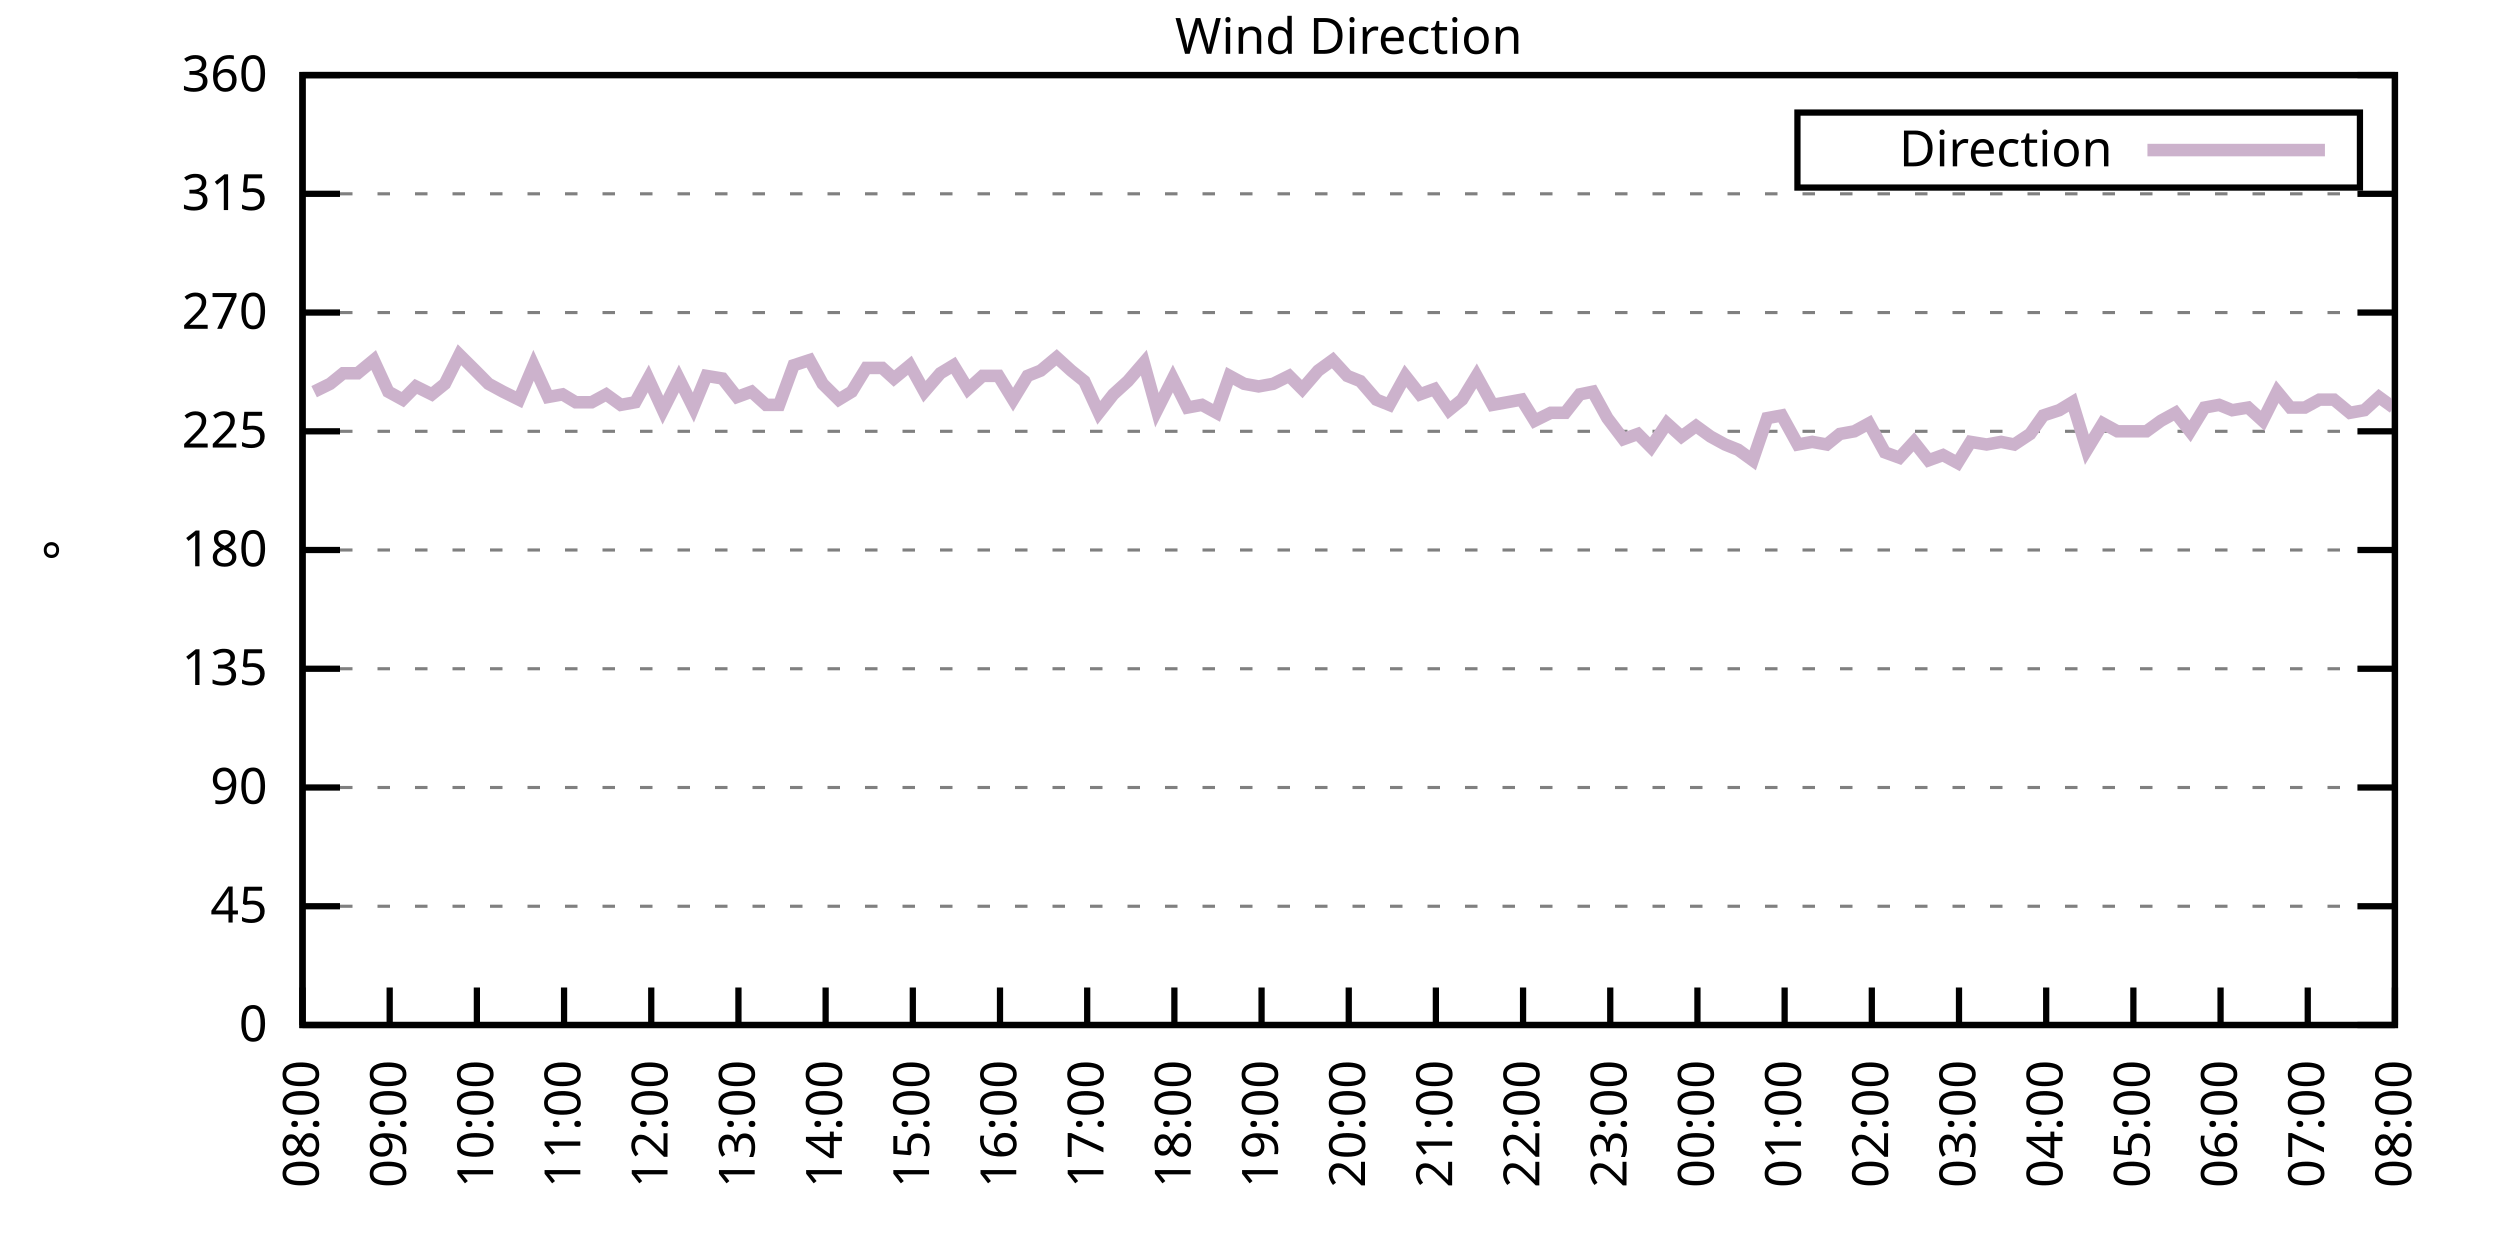
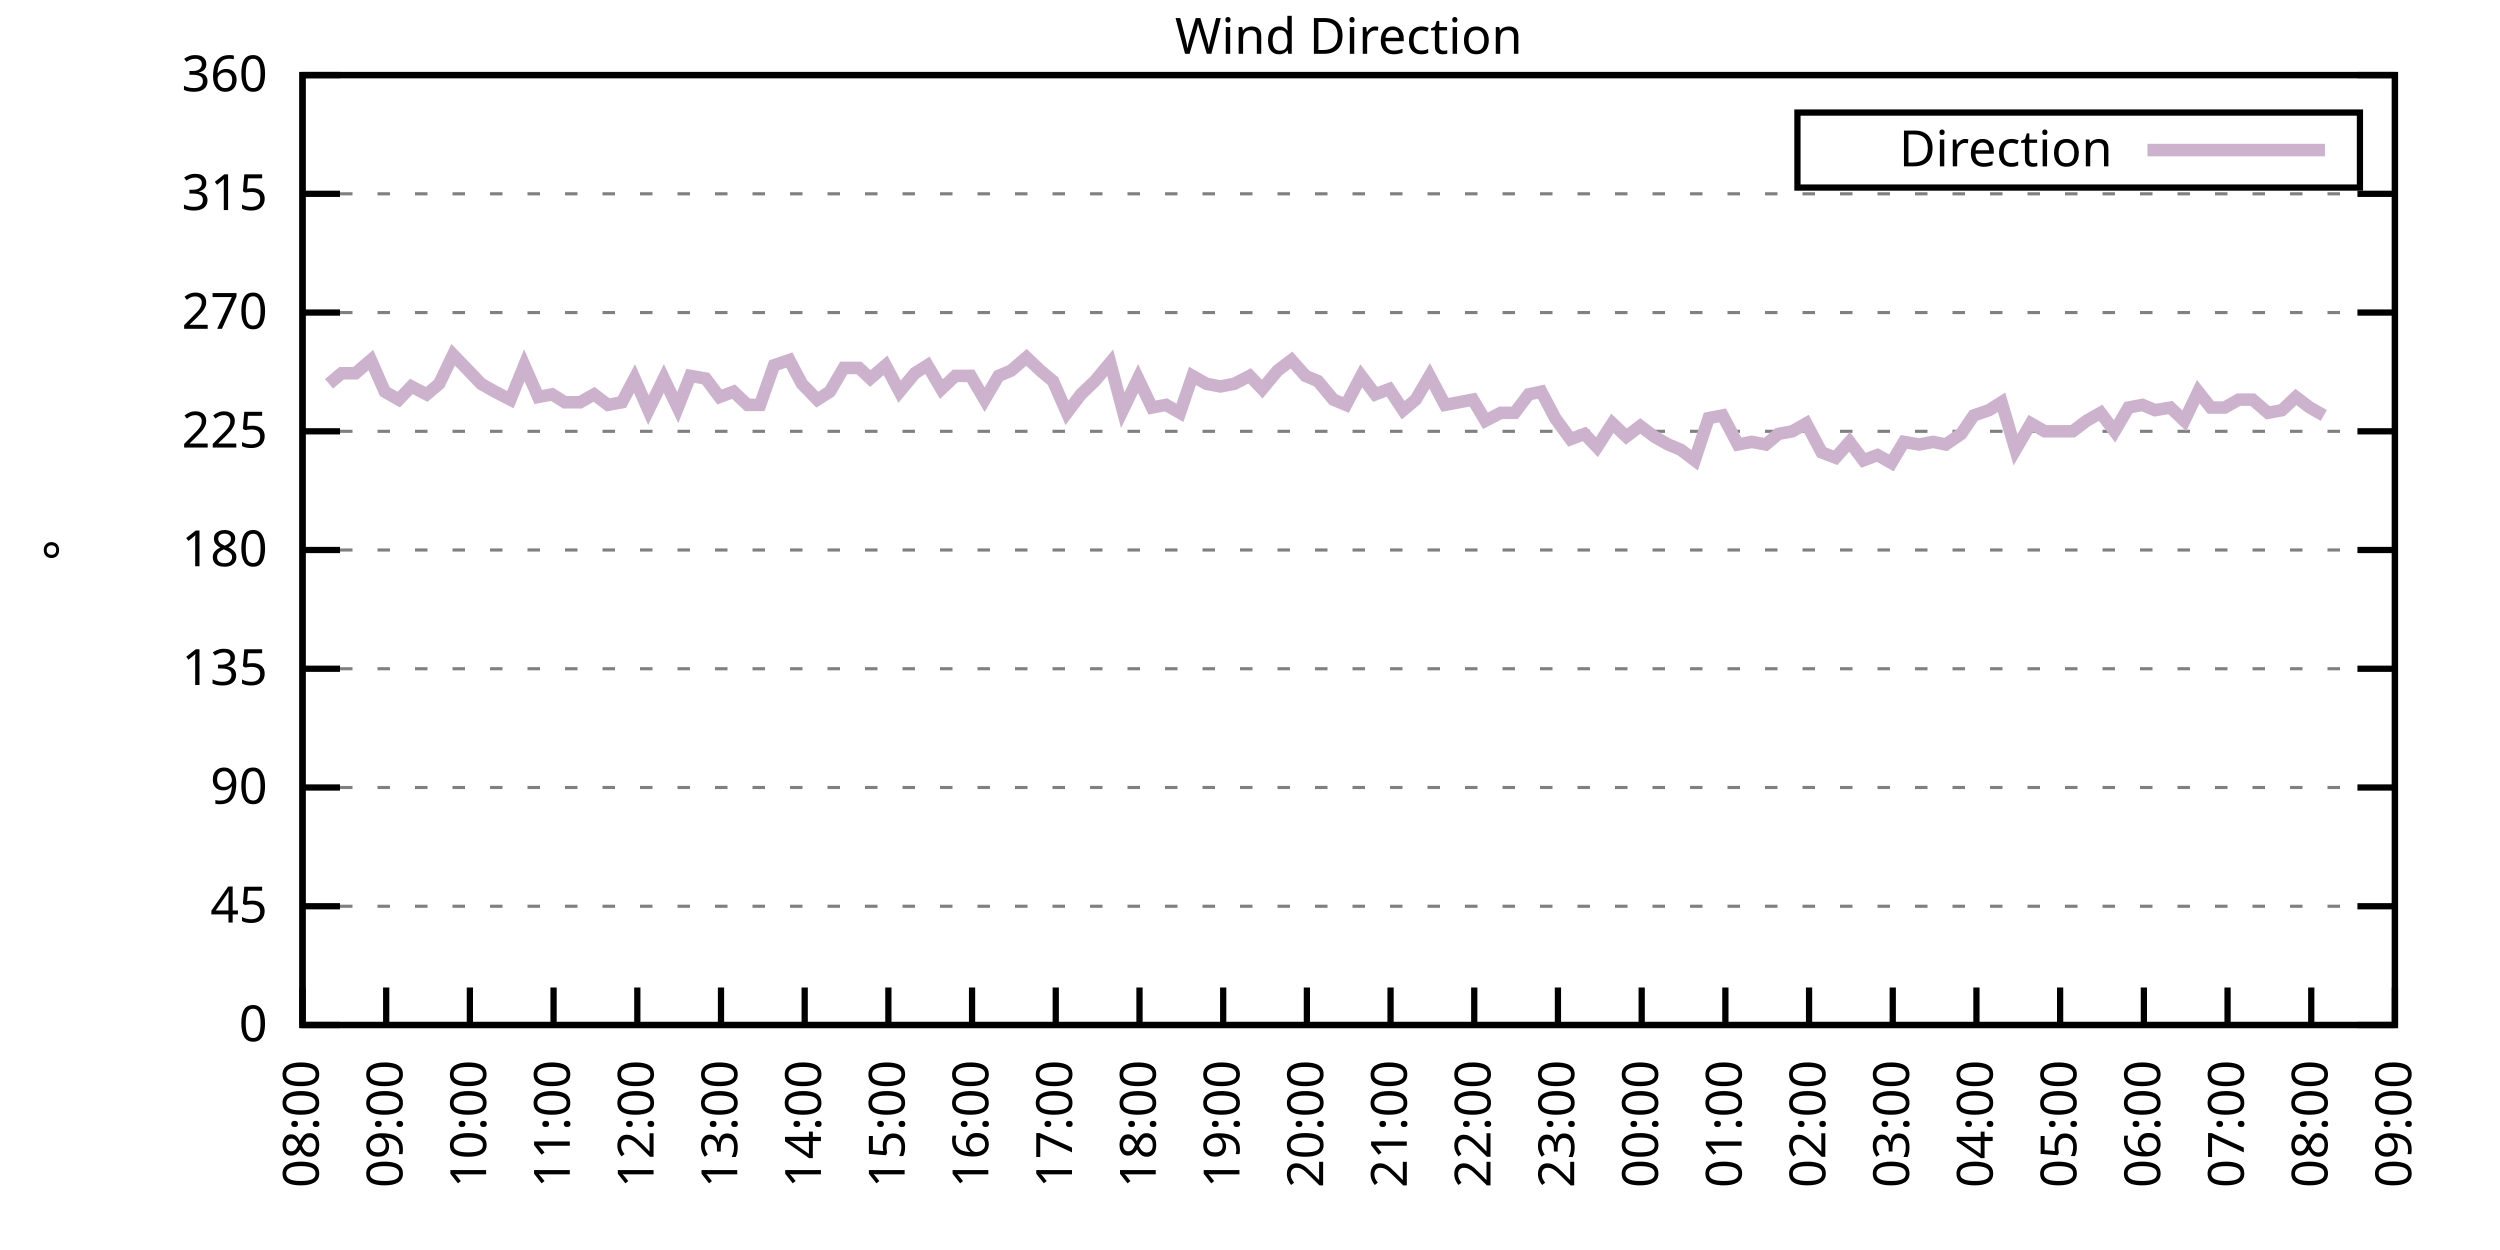
<svg xmlns="http://www.w3.org/2000/svg" xmlns:xlink="http://www.w3.org/1999/xlink" width="400" height="200" viewBox="0 0 400 200">
  <g id="gnuplot_canvas">
    <rect x="0" y="0" width="400" height="200" fill="none" />
    <defs>
      <circle id="gpDot" r="0.5" stroke-width="0.5" stroke="currentColor" />
      <path id="gpPt0" stroke-width="0.333" stroke="currentColor" d="M-1,0 h2 M0,-1 v2" />
      <path id="gpPt1" stroke-width="0.333" stroke="currentColor" d="M-1,-1 L1,1 M1,-1 L-1,1" />
      <path id="gpPt2" stroke-width="0.333" stroke="currentColor" d="M-1,0 L1,0 M0,-1 L0,1 M-1,-1 L1,1 M-1,1 L1,-1" />
      <rect id="gpPt3" stroke-width="0.333" stroke="currentColor" x="-1" y="-1" width="2" height="2" />
      <rect id="gpPt4" stroke-width="0.333" stroke="currentColor" fill="currentColor" x="-1" y="-1" width="2" height="2" />
      <circle id="gpPt5" stroke-width="0.333" stroke="currentColor" cx="0" cy="0" r="1" />
      <use xlink:href="#gpPt5" id="gpPt6" fill="currentColor" stroke="none" />
      <path id="gpPt7" stroke-width="0.333" stroke="currentColor" d="M0,-1.33 L-1.33,0.67 L1.33,0.67 z" />
      <use xlink:href="#gpPt7" id="gpPt8" fill="currentColor" stroke="none" />
      <use xlink:href="#gpPt7" id="gpPt9" stroke="currentColor" transform="rotate(180)" />
      <use xlink:href="#gpPt9" id="gpPt10" fill="currentColor" stroke="none" />
      <use xlink:href="#gpPt3" id="gpPt11" stroke="currentColor" transform="rotate(45)" />
      <use xlink:href="#gpPt11" id="gpPt12" fill="currentColor" stroke="none" />
      <path id="gpPt13" stroke-width="0.333" stroke="currentColor" d="M0,1.330 L1.265,0.411 L0.782,-1.067 L-0.782,-1.076 L-1.265,0.411 z" />
      <use xlink:href="#gpPt13" id="gpPt14" fill="currentColor" stroke="none" />
      <filter id="textbox" filterUnits="objectBoundingBox" x="0" y="0" height="1" width="1">
        <feFlood flood-color="white" flood-opacity="1" result="bgnd" />
        <feComposite in="SourceGraphic" in2="bgnd" operator="atop" />
      </filter>
      <filter id="greybox" filterUnits="objectBoundingBox" x="0" y="0" height="1" width="1">
        <feFlood flood-color="lightgrey" flood-opacity="1" result="grey" />
        <feComposite in="SourceGraphic" in2="grey" operator="atop" />
      </filter>
    </defs>
    <g fill="none" color="white" stroke="currentColor" stroke-width="1.00" stroke-linecap="butt" stroke-linejoin="miter">
</g>
    <g fill="none" color="black" stroke="currentColor" stroke-width="1.00" stroke-linecap="butt" stroke-linejoin="miter">
      <g stroke="none" shape-rendering="crispEdges">
        <polygon fill="rgb(255, 255, 255)" points="48.40,164.00 383.18,164.00 383.18,12.02 48.40,12.02 " />
      </g>
    </g>
    <g fill="none" color="black" stroke="currentColor" stroke-width="1.00" stroke-linecap="butt" stroke-linejoin="miter">
</g>
    <g fill="none" color="black" stroke="black" stroke-width="0.50" stroke-linecap="butt" stroke-linejoin="miter">
</g>
    <g fill="none" color="gray" stroke="currentColor" stroke-width="0.50" stroke-linecap="butt" stroke-linejoin="miter">
      <path stroke="gray" stroke-dasharray="2,4" class="gridline" d="M48.40,164.00 L383.19,164.00  " />
    </g>
    <g fill="none" color="gray" stroke="gray" stroke-width="1.00" stroke-linecap="butt" stroke-linejoin="miter">
</g>
    <g fill="none" color="black" stroke="currentColor" stroke-width="1.00" stroke-linecap="butt" stroke-linejoin="miter">
      <path stroke="black" d="M48.40,164.00 L54.40,164.00 M383.19,164.00 L377.19,164.00  " />
      <g transform="translate(42.80,166.60)" stroke="none" fill="black" font-family="Sans" font-size="8.00" text-anchor="end">
        <text>
          <tspan font-family="Sans"> 0</tspan>
        </text>
      </g>
    </g>
    <g fill="none" color="black" stroke="currentColor" stroke-width="1.00" stroke-linecap="butt" stroke-linejoin="miter">
</g>
    <g fill="none" color="black" stroke="black" stroke-width="0.50" stroke-linecap="butt" stroke-linejoin="miter">
</g>
    <g fill="none" color="gray" stroke="currentColor" stroke-width="0.50" stroke-linecap="butt" stroke-linejoin="miter">
      <path stroke="gray" stroke-dasharray="2,4" class="gridline" d="M48.40,145.00 L383.19,145.00  " />
    </g>
    <g fill="none" color="gray" stroke="gray" stroke-width="1.00" stroke-linecap="butt" stroke-linejoin="miter">
</g>
    <g fill="none" color="black" stroke="currentColor" stroke-width="1.00" stroke-linecap="butt" stroke-linejoin="miter">
      <path stroke="black" d="M48.40,145.00 L54.40,145.00 M383.19,145.00 L377.19,145.00  " />
      <g transform="translate(42.80,147.60)" stroke="none" fill="black" font-family="Sans" font-size="8.00" text-anchor="end">
        <text>
          <tspan font-family="Sans"> 45</tspan>
        </text>
      </g>
    </g>
    <g fill="none" color="black" stroke="currentColor" stroke-width="1.00" stroke-linecap="butt" stroke-linejoin="miter">
</g>
    <g fill="none" color="black" stroke="black" stroke-width="0.50" stroke-linecap="butt" stroke-linejoin="miter">
</g>
    <g fill="none" color="gray" stroke="currentColor" stroke-width="0.50" stroke-linecap="butt" stroke-linejoin="miter">
      <path stroke="gray" stroke-dasharray="2,4" class="gridline" d="M48.40,126.00 L383.19,126.00  " />
    </g>
    <g fill="none" color="gray" stroke="gray" stroke-width="1.00" stroke-linecap="butt" stroke-linejoin="miter">
</g>
    <g fill="none" color="black" stroke="currentColor" stroke-width="1.00" stroke-linecap="butt" stroke-linejoin="miter">
      <path stroke="black" d="M48.40,126.00 L54.40,126.00 M383.19,126.00 L377.19,126.00  " />
      <g transform="translate(42.80,128.60)" stroke="none" fill="black" font-family="Sans" font-size="8.00" text-anchor="end">
        <text>
          <tspan font-family="Sans"> 90</tspan>
        </text>
      </g>
    </g>
    <g fill="none" color="black" stroke="currentColor" stroke-width="1.00" stroke-linecap="butt" stroke-linejoin="miter">
</g>
    <g fill="none" color="black" stroke="black" stroke-width="0.50" stroke-linecap="butt" stroke-linejoin="miter">
</g>
    <g fill="none" color="gray" stroke="currentColor" stroke-width="0.50" stroke-linecap="butt" stroke-linejoin="miter">
      <path stroke="gray" stroke-dasharray="2,4" class="gridline" d="M48.40,107.00 L383.19,107.00  " />
    </g>
    <g fill="none" color="gray" stroke="gray" stroke-width="1.00" stroke-linecap="butt" stroke-linejoin="miter">
</g>
    <g fill="none" color="black" stroke="currentColor" stroke-width="1.00" stroke-linecap="butt" stroke-linejoin="miter">
      <path stroke="black" d="M48.40,107.00 L54.40,107.00 M383.19,107.00 L377.19,107.00  " />
      <g transform="translate(42.80,109.60)" stroke="none" fill="black" font-family="Sans" font-size="8.00" text-anchor="end">
        <text>
          <tspan font-family="Sans"> 135</tspan>
        </text>
      </g>
    </g>
    <g fill="none" color="black" stroke="currentColor" stroke-width="1.00" stroke-linecap="butt" stroke-linejoin="miter">
</g>
    <g fill="none" color="black" stroke="black" stroke-width="0.50" stroke-linecap="butt" stroke-linejoin="miter">
</g>
    <g fill="none" color="gray" stroke="currentColor" stroke-width="0.50" stroke-linecap="butt" stroke-linejoin="miter">
      <path stroke="gray" stroke-dasharray="2,4" class="gridline" d="M48.40,88.00 L383.19,88.00  " />
    </g>
    <g fill="none" color="gray" stroke="gray" stroke-width="1.00" stroke-linecap="butt" stroke-linejoin="miter">
</g>
    <g fill="none" color="black" stroke="currentColor" stroke-width="1.00" stroke-linecap="butt" stroke-linejoin="miter">
      <path stroke="black" d="M48.40,88.00 L54.40,88.00 M383.19,88.00 L377.19,88.00  " />
      <g transform="translate(42.80,90.60)" stroke="none" fill="black" font-family="Sans" font-size="8.00" text-anchor="end">
        <text>
          <tspan font-family="Sans"> 180</tspan>
        </text>
      </g>
    </g>
    <g fill="none" color="black" stroke="currentColor" stroke-width="1.00" stroke-linecap="butt" stroke-linejoin="miter">
</g>
    <g fill="none" color="black" stroke="black" stroke-width="0.50" stroke-linecap="butt" stroke-linejoin="miter">
</g>
    <g fill="none" color="gray" stroke="currentColor" stroke-width="0.50" stroke-linecap="butt" stroke-linejoin="miter">
      <path stroke="gray" stroke-dasharray="2,4" class="gridline" d="M48.40,69.01 L383.19,69.01  " />
    </g>
    <g fill="none" color="gray" stroke="gray" stroke-width="1.00" stroke-linecap="butt" stroke-linejoin="miter">
</g>
    <g fill="none" color="black" stroke="currentColor" stroke-width="1.00" stroke-linecap="butt" stroke-linejoin="miter">
      <path stroke="black" d="M48.40,69.01 L54.40,69.01 M383.19,69.01 L377.19,69.01  " />
      <g transform="translate(42.80,71.61)" stroke="none" fill="black" font-family="Sans" font-size="8.00" text-anchor="end">
        <text>
          <tspan font-family="Sans"> 225</tspan>
        </text>
      </g>
    </g>
    <g fill="none" color="black" stroke="currentColor" stroke-width="1.00" stroke-linecap="butt" stroke-linejoin="miter">
</g>
    <g fill="none" color="black" stroke="black" stroke-width="0.50" stroke-linecap="butt" stroke-linejoin="miter">
</g>
    <g fill="none" color="gray" stroke="currentColor" stroke-width="0.50" stroke-linecap="butt" stroke-linejoin="miter">
      <path stroke="gray" stroke-dasharray="2,4" class="gridline" d="M48.40,50.01 L383.19,50.01  " />
    </g>
    <g fill="none" color="gray" stroke="gray" stroke-width="1.00" stroke-linecap="butt" stroke-linejoin="miter">
</g>
    <g fill="none" color="black" stroke="currentColor" stroke-width="1.00" stroke-linecap="butt" stroke-linejoin="miter">
      <path stroke="black" d="M48.40,50.01 L54.40,50.01 M383.19,50.01 L377.19,50.01  " />
      <g transform="translate(42.80,52.61)" stroke="none" fill="black" font-family="Sans" font-size="8.00" text-anchor="end">
        <text>
          <tspan font-family="Sans"> 270</tspan>
        </text>
      </g>
    </g>
    <g fill="none" color="black" stroke="currentColor" stroke-width="1.00" stroke-linecap="butt" stroke-linejoin="miter">
</g>
    <g fill="none" color="black" stroke="black" stroke-width="0.50" stroke-linecap="butt" stroke-linejoin="miter">
</g>
    <g fill="none" color="gray" stroke="currentColor" stroke-width="0.50" stroke-linecap="butt" stroke-linejoin="miter">
      <path stroke="gray" stroke-dasharray="2,4" class="gridline" d="M48.40,31.01 L383.19,31.01  " />
    </g>
    <g fill="none" color="gray" stroke="gray" stroke-width="1.00" stroke-linecap="butt" stroke-linejoin="miter">
</g>
    <g fill="none" color="black" stroke="currentColor" stroke-width="1.00" stroke-linecap="butt" stroke-linejoin="miter">
      <path stroke="black" d="M48.40,31.01 L54.40,31.01 M383.19,31.01 L377.19,31.01  " />
      <g transform="translate(42.80,33.61)" stroke="none" fill="black" font-family="Sans" font-size="8.00" text-anchor="end">
        <text>
          <tspan font-family="Sans"> 315</tspan>
        </text>
      </g>
    </g>
    <g fill="none" color="black" stroke="currentColor" stroke-width="1.00" stroke-linecap="butt" stroke-linejoin="miter">
</g>
    <g fill="none" color="black" stroke="black" stroke-width="0.50" stroke-linecap="butt" stroke-linejoin="miter">
</g>
    <g fill="none" color="gray" stroke="currentColor" stroke-width="0.50" stroke-linecap="butt" stroke-linejoin="miter">
      <path stroke="gray" stroke-dasharray="2,4" class="gridline" d="M48.40,12.01 L383.19,12.01  " />
    </g>
    <g fill="none" color="gray" stroke="gray" stroke-width="1.00" stroke-linecap="butt" stroke-linejoin="miter">
</g>
    <g fill="none" color="black" stroke="currentColor" stroke-width="1.00" stroke-linecap="butt" stroke-linejoin="miter">
      <path stroke="black" d="M48.40,12.01 L54.40,12.01 M383.19,12.01 L377.19,12.01  " />
      <g transform="translate(42.80,14.61)" stroke="none" fill="black" font-family="Sans" font-size="8.00" text-anchor="end">
        <text>
          <tspan font-family="Sans"> 360</tspan>
        </text>
      </g>
    </g>
    <g fill="none" color="black" stroke="currentColor" stroke-width="1.00" stroke-linecap="butt" stroke-linejoin="miter">
      <path stroke="black" d="M48.40,164.00 L48.40,158.00  " />
      <g transform="translate(51.00,169.60) rotate(270.00)" stroke="none" fill="black" font-family="Sans" font-size="8.00" text-anchor="end">
        <text>
          <tspan font-family="Sans">08:00</tspan>
        </text>
      </g>
    </g>
    <g fill="none" color="black" stroke="currentColor" stroke-width="1.00" stroke-linecap="butt" stroke-linejoin="miter">
-       <path stroke="black" d="M62.35,164.00 L62.35,158.00  " />
-       <g transform="translate(64.95,169.60) rotate(270.00)" stroke="none" fill="black" font-family="Sans" font-size="8.00" text-anchor="end">
+       <path stroke="black" d="M61.79,164.00 L61.79,158.00  " />
+       <g transform="translate(64.39,169.60) rotate(270.00)" stroke="none" fill="black" font-family="Sans" font-size="8.00" text-anchor="end">
        <text>
          <tspan font-family="Sans">09:00</tspan>
        </text>
      </g>
    </g>
    <g fill="none" color="black" stroke="currentColor" stroke-width="1.00" stroke-linecap="butt" stroke-linejoin="miter">
-       <path stroke="black" d="M76.30,164.00 L76.30,158.00  " />
-       <g transform="translate(78.90,169.60) rotate(270.00)" stroke="none" fill="black" font-family="Sans" font-size="8.00" text-anchor="end">
+       <path stroke="black" d="M75.18,164.00 L75.18,158.00  " />
+       <g transform="translate(77.78,169.60) rotate(270.00)" stroke="none" fill="black" font-family="Sans" font-size="8.00" text-anchor="end">
        <text>
          <tspan font-family="Sans">10:00</tspan>
        </text>
      </g>
    </g>
    <g fill="none" color="black" stroke="currentColor" stroke-width="1.00" stroke-linecap="butt" stroke-linejoin="miter">
-       <path stroke="black" d="M90.25,164.00 L90.25,158.00  " />
-       <g transform="translate(92.85,169.60) rotate(270.00)" stroke="none" fill="black" font-family="Sans" font-size="8.00" text-anchor="end">
+       <path stroke="black" d="M88.57,164.00 L88.57,158.00  " />
+       <g transform="translate(91.17,169.60) rotate(270.00)" stroke="none" fill="black" font-family="Sans" font-size="8.00" text-anchor="end">
        <text>
          <tspan font-family="Sans">11:00</tspan>
        </text>
      </g>
    </g>
    <g fill="none" color="black" stroke="currentColor" stroke-width="1.00" stroke-linecap="butt" stroke-linejoin="miter">
-       <path stroke="black" d="M104.20,164.00 L104.20,158.00  " />
-       <g transform="translate(106.80,169.60) rotate(270.00)" stroke="none" fill="black" font-family="Sans" font-size="8.00" text-anchor="end">
+       <path stroke="black" d="M101.97,164.00 L101.97,158.00  " />
+       <g transform="translate(104.57,169.60) rotate(270.00)" stroke="none" fill="black" font-family="Sans" font-size="8.00" text-anchor="end">
        <text>
          <tspan font-family="Sans">12:00</tspan>
        </text>
      </g>
    </g>
    <g fill="none" color="black" stroke="currentColor" stroke-width="1.00" stroke-linecap="butt" stroke-linejoin="miter">
-       <path stroke="black" d="M118.15,164.00 L118.15,158.00  " />
-       <g transform="translate(120.75,169.60) rotate(270.00)" stroke="none" fill="black" font-family="Sans" font-size="8.00" text-anchor="end">
+       <path stroke="black" d="M115.36,164.00 L115.36,158.00  " />
+       <g transform="translate(117.96,169.60) rotate(270.00)" stroke="none" fill="black" font-family="Sans" font-size="8.00" text-anchor="end">
        <text>
          <tspan font-family="Sans">13:00</tspan>
        </text>
      </g>
    </g>
    <g fill="none" color="black" stroke="currentColor" stroke-width="1.00" stroke-linecap="butt" stroke-linejoin="miter">
-       <path stroke="black" d="M132.10,164.00 L132.10,158.00  " />
-       <g transform="translate(134.70,169.60) rotate(270.00)" stroke="none" fill="black" font-family="Sans" font-size="8.00" text-anchor="end">
+       <path stroke="black" d="M128.75,164.00 L128.75,158.00  " />
+       <g transform="translate(131.35,169.60) rotate(270.00)" stroke="none" fill="black" font-family="Sans" font-size="8.00" text-anchor="end">
        <text>
          <tspan font-family="Sans">14:00</tspan>
        </text>
      </g>
    </g>
    <g fill="none" color="black" stroke="currentColor" stroke-width="1.00" stroke-linecap="butt" stroke-linejoin="miter">
-       <path stroke="black" d="M146.05,164.00 L146.05,158.00  " />
-       <g transform="translate(148.65,169.60) rotate(270.00)" stroke="none" fill="black" font-family="Sans" font-size="8.00" text-anchor="end">
+       <path stroke="black" d="M142.14,164.00 L142.14,158.00  " />
+       <g transform="translate(144.74,169.60) rotate(270.00)" stroke="none" fill="black" font-family="Sans" font-size="8.00" text-anchor="end">
        <text>
          <tspan font-family="Sans">15:00</tspan>
        </text>
      </g>
    </g>
    <g fill="none" color="black" stroke="currentColor" stroke-width="1.00" stroke-linecap="butt" stroke-linejoin="miter">
-       <path stroke="black" d="M160.00,164.00 L160.00,158.00  " />
-       <g transform="translate(162.60,169.60) rotate(270.00)" stroke="none" fill="black" font-family="Sans" font-size="8.00" text-anchor="end">
+       <path stroke="black" d="M155.53,164.00 L155.53,158.00  " />
+       <g transform="translate(158.13,169.60) rotate(270.00)" stroke="none" fill="black" font-family="Sans" font-size="8.00" text-anchor="end">
        <text>
          <tspan font-family="Sans">16:00</tspan>
        </text>
      </g>
    </g>
    <g fill="none" color="black" stroke="currentColor" stroke-width="1.00" stroke-linecap="butt" stroke-linejoin="miter">
-       <path stroke="black" d="M173.95,164.00 L173.95,158.00  " />
-       <g transform="translate(176.55,169.60) rotate(270.00)" stroke="none" fill="black" font-family="Sans" font-size="8.00" text-anchor="end">
+       <path stroke="black" d="M168.92,164.00 L168.92,158.00  " />
+       <g transform="translate(171.52,169.60) rotate(270.00)" stroke="none" fill="black" font-family="Sans" font-size="8.00" text-anchor="end">
        <text>
          <tspan font-family="Sans">17:00</tspan>
        </text>
      </g>
    </g>
    <g fill="none" color="black" stroke="currentColor" stroke-width="1.00" stroke-linecap="butt" stroke-linejoin="miter">
-       <path stroke="black" d="M187.90,164.00 L187.90,158.00  " />
-       <g transform="translate(190.50,169.60) rotate(270.00)" stroke="none" fill="black" font-family="Sans" font-size="8.00" text-anchor="end">
+       <path stroke="black" d="M182.32,164.00 L182.32,158.00  " />
+       <g transform="translate(184.92,169.60) rotate(270.00)" stroke="none" fill="black" font-family="Sans" font-size="8.00" text-anchor="end">
        <text>
          <tspan font-family="Sans">18:00</tspan>
        </text>
      </g>
    </g>
    <g fill="none" color="black" stroke="currentColor" stroke-width="1.00" stroke-linecap="butt" stroke-linejoin="miter">
-       <path stroke="black" d="M201.85,164.00 L201.85,158.00  " />
-       <g transform="translate(204.45,169.60) rotate(270.00)" stroke="none" fill="black" font-family="Sans" font-size="8.00" text-anchor="end">
+       <path stroke="black" d="M195.71,164.00 L195.71,158.00  " />
+       <g transform="translate(198.31,169.60) rotate(270.00)" stroke="none" fill="black" font-family="Sans" font-size="8.00" text-anchor="end">
        <text>
          <tspan font-family="Sans">19:00</tspan>
        </text>
      </g>
    </g>
    <g fill="none" color="black" stroke="currentColor" stroke-width="1.00" stroke-linecap="butt" stroke-linejoin="miter">
-       <path stroke="black" d="M215.80,164.00 L215.80,158.00  " />
-       <g transform="translate(218.40,169.60) rotate(270.00)" stroke="none" fill="black" font-family="Sans" font-size="8.00" text-anchor="end">
+       <path stroke="black" d="M209.10,164.00 L209.10,158.00  " />
+       <g transform="translate(211.70,169.60) rotate(270.00)" stroke="none" fill="black" font-family="Sans" font-size="8.00" text-anchor="end">
        <text>
          <tspan font-family="Sans">20:00</tspan>
        </text>
      </g>
    </g>
    <g fill="none" color="black" stroke="currentColor" stroke-width="1.00" stroke-linecap="butt" stroke-linejoin="miter">
-       <path stroke="black" d="M229.74,164.00 L229.74,158.00  " />
-       <g transform="translate(232.34,169.60) rotate(270.00)" stroke="none" fill="black" font-family="Sans" font-size="8.00" text-anchor="end">
+       <path stroke="black" d="M222.49,164.00 L222.49,158.00  " />
+       <g transform="translate(225.09,169.60) rotate(270.00)" stroke="none" fill="black" font-family="Sans" font-size="8.00" text-anchor="end">
        <text>
          <tspan font-family="Sans">21:00</tspan>
        </text>
      </g>
    </g>
    <g fill="none" color="black" stroke="currentColor" stroke-width="1.00" stroke-linecap="butt" stroke-linejoin="miter">
-       <path stroke="black" d="M243.69,164.00 L243.69,158.00  " />
-       <g transform="translate(246.29,169.60) rotate(270.00)" stroke="none" fill="black" font-family="Sans" font-size="8.00" text-anchor="end">
+       <path stroke="black" d="M235.88,164.00 L235.88,158.00  " />
+       <g transform="translate(238.48,169.60) rotate(270.00)" stroke="none" fill="black" font-family="Sans" font-size="8.00" text-anchor="end">
        <text>
          <tspan font-family="Sans">22:00</tspan>
        </text>
      </g>
    </g>
    <g fill="none" color="black" stroke="currentColor" stroke-width="1.00" stroke-linecap="butt" stroke-linejoin="miter">
-       <path stroke="black" d="M257.64,164.00 L257.64,158.00  " />
-       <g transform="translate(260.24,169.60) rotate(270.00)" stroke="none" fill="black" font-family="Sans" font-size="8.00" text-anchor="end">
+       <path stroke="black" d="M249.27,164.00 L249.27,158.00  " />
+       <g transform="translate(251.87,169.60) rotate(270.00)" stroke="none" fill="black" font-family="Sans" font-size="8.00" text-anchor="end">
        <text>
          <tspan font-family="Sans">23:00</tspan>
        </text>
      </g>
    </g>
    <g fill="none" color="black" stroke="currentColor" stroke-width="1.00" stroke-linecap="butt" stroke-linejoin="miter">
-       <path stroke="black" d="M271.59,164.00 L271.59,158.00  " />
-       <g transform="translate(274.19,169.60) rotate(270.00)" stroke="none" fill="black" font-family="Sans" font-size="8.00" text-anchor="end">
+       <path stroke="black" d="M262.67,164.00 L262.67,158.00  " />
+       <g transform="translate(265.27,169.60) rotate(270.00)" stroke="none" fill="black" font-family="Sans" font-size="8.00" text-anchor="end">
        <text>
          <tspan font-family="Sans">00:00</tspan>
        </text>
      </g>
    </g>
    <g fill="none" color="black" stroke="currentColor" stroke-width="1.00" stroke-linecap="butt" stroke-linejoin="miter">
-       <path stroke="black" d="M285.54,164.00 L285.54,158.00  " />
-       <g transform="translate(288.14,169.60) rotate(270.00)" stroke="none" fill="black" font-family="Sans" font-size="8.00" text-anchor="end">
+       <path stroke="black" d="M276.06,164.00 L276.06,158.00  " />
+       <g transform="translate(278.66,169.60) rotate(270.00)" stroke="none" fill="black" font-family="Sans" font-size="8.00" text-anchor="end">
        <text>
          <tspan font-family="Sans">01:00</tspan>
        </text>
      </g>
    </g>
    <g fill="none" color="black" stroke="currentColor" stroke-width="1.00" stroke-linecap="butt" stroke-linejoin="miter">
-       <path stroke="black" d="M299.49,164.00 L299.49,158.00  " />
-       <g transform="translate(302.09,169.60) rotate(270.00)" stroke="none" fill="black" font-family="Sans" font-size="8.00" text-anchor="end">
+       <path stroke="black" d="M289.45,164.00 L289.45,158.00  " />
+       <g transform="translate(292.05,169.60) rotate(270.00)" stroke="none" fill="black" font-family="Sans" font-size="8.00" text-anchor="end">
        <text>
          <tspan font-family="Sans">02:00</tspan>
        </text>
      </g>
    </g>
    <g fill="none" color="black" stroke="currentColor" stroke-width="1.00" stroke-linecap="butt" stroke-linejoin="miter">
-       <path stroke="black" d="M313.44,164.00 L313.44,158.00  " />
-       <g transform="translate(316.04,169.60) rotate(270.00)" stroke="none" fill="black" font-family="Sans" font-size="8.00" text-anchor="end">
+       <path stroke="black" d="M302.84,164.00 L302.84,158.00  " />
+       <g transform="translate(305.44,169.60) rotate(270.00)" stroke="none" fill="black" font-family="Sans" font-size="8.00" text-anchor="end">
        <text>
          <tspan font-family="Sans">03:00</tspan>
        </text>
      </g>
    </g>
    <g fill="none" color="black" stroke="currentColor" stroke-width="1.00" stroke-linecap="butt" stroke-linejoin="miter">
-       <path stroke="black" d="M327.39,164.00 L327.39,158.00  " />
-       <g transform="translate(329.99,169.60) rotate(270.00)" stroke="none" fill="black" font-family="Sans" font-size="8.00" text-anchor="end">
+       <path stroke="black" d="M316.23,164.00 L316.23,158.00  " />
+       <g transform="translate(318.83,169.60) rotate(270.00)" stroke="none" fill="black" font-family="Sans" font-size="8.00" text-anchor="end">
        <text>
          <tspan font-family="Sans">04:00</tspan>
        </text>
      </g>
    </g>
    <g fill="none" color="black" stroke="currentColor" stroke-width="1.00" stroke-linecap="butt" stroke-linejoin="miter">
-       <path stroke="black" d="M341.34,164.00 L341.34,158.00  " />
-       <g transform="translate(343.94,169.60) rotate(270.00)" stroke="none" fill="black" font-family="Sans" font-size="8.00" text-anchor="end">
+       <path stroke="black" d="M329.62,164.00 L329.62,158.00  " />
+       <g transform="translate(332.22,169.60) rotate(270.00)" stroke="none" fill="black" font-family="Sans" font-size="8.00" text-anchor="end">
        <text>
          <tspan font-family="Sans">05:00</tspan>
        </text>
      </g>
    </g>
    <g fill="none" color="black" stroke="currentColor" stroke-width="1.00" stroke-linecap="butt" stroke-linejoin="miter">
-       <path stroke="black" d="M355.29,164.00 L355.29,158.00  " />
-       <g transform="translate(357.89,169.60) rotate(270.00)" stroke="none" fill="black" font-family="Sans" font-size="8.00" text-anchor="end">
+       <path stroke="black" d="M343.02,164.00 L343.02,158.00  " />
+       <g transform="translate(345.62,169.60) rotate(270.00)" stroke="none" fill="black" font-family="Sans" font-size="8.00" text-anchor="end">
        <text>
          <tspan font-family="Sans">06:00</tspan>
        </text>
      </g>
    </g>
    <g fill="none" color="black" stroke="currentColor" stroke-width="1.00" stroke-linecap="butt" stroke-linejoin="miter">
-       <path stroke="black" d="M369.24,164.00 L369.24,158.00  " />
-       <g transform="translate(371.84,169.60) rotate(270.00)" stroke="none" fill="black" font-family="Sans" font-size="8.00" text-anchor="end">
+       <path stroke="black" d="M356.41,164.00 L356.41,158.00  " />
+       <g transform="translate(359.01,169.60) rotate(270.00)" stroke="none" fill="black" font-family="Sans" font-size="8.00" text-anchor="end">
        <text>
          <tspan font-family="Sans">07:00</tspan>
+         </text>
+       </g>
+     </g>
+     <g fill="none" color="black" stroke="currentColor" stroke-width="1.00" stroke-linecap="butt" stroke-linejoin="miter">
+       <path stroke="black" d="M369.80,164.00 L369.80,158.00  " />
+       <g transform="translate(372.40,169.60) rotate(270.00)" stroke="none" fill="black" font-family="Sans" font-size="8.00" text-anchor="end">
+         <text>
+           <tspan font-family="Sans">08:00</tspan>
        </text>
      </g>
    </g>
    <g fill="none" color="black" stroke="currentColor" stroke-width="1.00" stroke-linecap="butt" stroke-linejoin="miter">
      <path stroke="black" d="M383.19,164.00 L383.19,158.00  " />
      <g transform="translate(385.79,169.60) rotate(270.00)" stroke="none" fill="black" font-family="Sans" font-size="8.00" text-anchor="end">
        <text>
-           <tspan font-family="Sans">08:00</tspan>
+           <tspan font-family="Sans">09:00</tspan>
        </text>
      </g>
    </g>
    <g fill="none" color="black" stroke="currentColor" stroke-width="1.00" stroke-linecap="butt" stroke-linejoin="miter">
</g>
    <g fill="none" color="black" stroke="currentColor" stroke-width="1.00" stroke-linecap="butt" stroke-linejoin="miter">
      <path stroke="black" d="M48.40,12.01 L48.40,164.00 L383.19,164.00 L383.19,12.01 L48.40,12.01 Z  " />
    </g>
    <g fill="none" color="black" stroke="currentColor" stroke-width="1.00" stroke-linecap="butt" stroke-linejoin="miter">
</g>
    <g fill="none" color="black" stroke="currentColor" stroke-width="1.00" stroke-linecap="butt" stroke-linejoin="miter">
      <path stroke="black" d="M287.59,30.01 L287.59,18.01 L377.59,18.01 L377.59,30.01 L287.59,30.01 Z  " />
    </g>
    <g id="Wind_direction_plot_1">
      <g fill="none" color="white" stroke="black" stroke-width="2.00" stroke-linecap="butt" stroke-linejoin="miter">
</g>
      <g fill="none" color="black" stroke="currentColor" stroke-width="2.00" stroke-linecap="butt" stroke-linejoin="miter">
        <g transform="translate(337.99,26.61)" stroke="none" fill="black" font-family="Sans" font-size="8.00" text-anchor="end">
          <text>
            <tspan font-family="Sans">Direction</tspan>
          </text>
        </g>
      </g>
      <g fill="none" color="black" stroke="currentColor" stroke-width="2.00" stroke-linecap="butt" stroke-linejoin="miter">
-         <path stroke="rgb(204, 178, 204)" d="M343.59,24.01 L371.99,24.01 M50.26,62.67 L52.82,61.41 L54.91,59.72 L57.23,59.72 L59.79,57.61 L62.12,62.67   L64.44,63.94 L66.53,61.83 L69.09,63.10 L71.18,61.41 L73.51,56.76 L76.07,59.30 L78.16,61.41 L80.48,62.67   L83.04,63.94 L85.37,58.45 L87.69,63.52 L90.02,63.10 L92.11,64.36 L94.67,64.36 L96.99,63.10 L99.32,64.78   L101.64,64.36 L103.73,60.56 L106.06,65.63 L108.62,60.56 L110.94,65.21 L113.03,60.14 L115.59,60.56 L117.92,63.52   L120.24,62.67 L122.57,64.78 L124.66,64.78 L126.98,58.45 L129.54,57.61 L131.63,61.41 L134.19,63.94 L136.28,62.67   L138.61,58.87 L141.16,58.87 L143.02,60.56 L145.58,58.45 L147.91,62.67 L150.46,59.72 L152.56,58.45 L154.88,62.25   L157.21,60.14 L159.76,60.14 L162.09,63.94 L164.41,60.14 L166.51,59.30 L169.06,57.18 L171.39,59.30 L173.48,60.98   L175.81,66.05 L178.13,63.10 L180.46,60.98 L183.01,58.03 L185.11,65.63 L187.66,60.56 L189.99,65.21 L192.31,64.78   L194.64,66.05 L196.73,60.14 L199.06,61.41 L201.38,61.83 L203.71,61.41 L206.26,60.14 L208.36,62.25 L210.91,59.30   L213.24,57.61 L215.56,60.14 L217.65,60.98 L220.21,63.94 L222.30,64.78 L224.86,60.14 L227.19,63.10 L229.51,62.25   L231.84,65.63 L233.93,63.94 L236.25,60.14 L238.81,64.78 L241.14,64.36 L243.46,63.94 L245.55,67.32 L248.11,66.05   L250.44,66.05 L252.76,63.10 L254.85,62.67 L257.18,66.90 L259.74,70.27 L262.06,69.43 L264.15,71.54 L266.71,67.74   L269.04,69.85 L271.36,68.16 L273.69,69.85 L276.01,71.12 L278.10,71.96 L280.43,73.65 L282.75,66.90 L285.08,66.47   L287.64,71.12 L289.96,70.70 L292.29,71.12 L294.38,69.43 L296.70,69.01 L299.03,67.74 L301.58,72.38 L303.91,73.23   L306.23,70.70 L308.56,73.65 L310.88,72.81 L313.21,74.07 L315.30,70.70 L317.86,71.12 L320.18,70.70 L322.28,71.12   L324.83,69.43 L326.93,66.47 L329.48,65.63 L331.58,64.36 L333.90,71.96 L336.46,67.74 L338.78,69.01 L343.43,69.01   L345.76,67.32 L348.08,66.05 L350.41,69.01 L352.73,65.21 L355.06,64.78 L357.15,65.63 L359.71,65.21 L362.03,67.32   L364.36,62.67 L366.45,65.21 L368.78,65.21 L371.10,63.94 L373.43,63.94 L375.98,66.05 L378.31,65.63 L380.63,63.52   L382.96,65.21  " />
+         <path stroke="rgb(204, 178, 204)" d="M343.59,24.01 L371.99,24.01 M52.64,61.41 L54.65,59.72 L56.88,59.72 L59.34,57.61 L61.57,62.67 L63.80,63.94   L65.81,61.83 L68.26,63.10 L70.27,61.41 L72.50,56.76 L74.96,59.30 L76.97,61.41 L79.20,62.67 L81.66,63.94   L83.89,58.45 L86.12,63.52 L88.35,63.10 L90.36,64.36 L92.82,64.36 L95.05,63.10 L97.28,64.78 L99.51,64.36   L101.52,60.56 L103.75,65.63 L106.21,60.56 L108.44,65.21 L110.45,60.14 L112.90,60.56 L115.13,63.52 L117.37,62.67   L119.60,64.78 L121.61,64.78 L123.84,58.45 L126.29,57.61 L128.30,61.41 L130.76,63.94 L132.77,62.67 L135.00,58.87   L137.45,58.87 L139.24,60.56 L141.69,58.45 L143.93,62.67 L146.38,59.72 L148.39,58.45 L150.62,62.25 L152.85,60.14   L155.31,60.14 L157.54,63.94 L159.77,60.14 L161.78,59.30 L164.24,57.18 L166.47,59.30 L168.48,60.98 L170.71,66.05   L172.94,63.10 L175.17,60.98 L177.63,58.03 L179.64,65.63 L182.09,60.56 L184.32,65.21 L186.56,64.78 L188.79,66.05   L190.80,60.14 L193.03,61.41 L195.26,61.83 L197.49,61.41 L199.95,60.14 L201.96,62.25 L204.41,59.30 L206.64,57.61   L208.88,60.14 L210.88,60.98 L213.34,63.94 L215.35,64.78 L217.80,60.14 L220.04,63.10 L222.27,62.25 L224.50,65.63   L226.51,63.94 L228.74,60.14 L231.20,64.78 L233.43,64.36 L235.66,63.94 L237.67,67.32 L240.12,66.05 L242.36,66.05   L244.59,63.10 L246.60,62.67 L248.83,66.90 L251.28,70.27 L253.51,69.43 L255.52,71.54 L257.98,67.74 L260.21,69.85   L262.44,68.16 L264.67,69.85 L266.91,71.12 L268.92,71.96 L271.15,73.65 L273.38,66.90 L275.61,66.47 L278.07,71.12   L280.30,70.70 L282.53,71.12 L284.54,69.43 L286.77,69.01 L289.00,67.74 L291.46,72.38 L293.69,73.23 L295.92,70.70   L298.15,73.65 L300.39,72.81 L302.62,74.07 L304.63,70.70 L307.08,71.12 L309.31,70.70 L311.32,71.12 L313.78,69.43   L315.79,66.47 L318.24,65.63 L320.25,64.36 L322.48,71.96 L324.94,67.74 L327.17,69.01 L331.63,69.01 L333.86,67.32   L336.10,66.05 L338.33,69.01 L340.56,65.21 L342.79,64.78 L344.80,65.63 L347.26,65.21 L349.49,67.32 L351.72,62.67   L353.73,65.21 L355.96,65.21 L358.19,63.94 L360.42,63.94 L362.88,66.05 L365.11,65.63 L367.34,63.52 L369.58,65.21   L371.81,66.47  " />
      </g>
    </g>
    <g fill="none" color="black" stroke="currentColor" stroke-width="2.00" stroke-linecap="butt" stroke-linejoin="miter">
</g>
    <g fill="none" color="black" stroke="black" stroke-width="1.00" stroke-linecap="butt" stroke-linejoin="miter">
</g>
    <g fill="none" color="black" stroke="currentColor" stroke-width="1.00" stroke-linecap="butt" stroke-linejoin="miter">
      <path stroke="black" d="M48.40,12.01 L48.40,164.00 L383.19,164.00 L383.19,12.01 L48.40,12.01 Z  " />
      <g transform="translate(12.80,88.01) rotate(270.00)" stroke="none" fill="black" font-family="Sans" font-size="8.00" text-anchor="middle">
        <text>
          <tspan font-family="Sans">°</tspan>
        </text>
      </g>
    </g>
    <g fill="none" color="black" stroke="currentColor" stroke-width="1.00" stroke-linecap="butt" stroke-linejoin="miter">
</g>
    <g fill="none" color="black" stroke="currentColor" stroke-width="1.00" stroke-linecap="butt" stroke-linejoin="miter">
      <g transform="translate(215.79,8.61)" stroke="none" fill="black" font-family="Sans" font-size="8.00" text-anchor="middle">
        <text>
          <tspan font-family="Sans">Wind Direction</tspan>
        </text>
      </g>
    </g>
    <g fill="none" color="black" stroke="currentColor" stroke-width="1.00" stroke-linecap="butt" stroke-linejoin="miter">
</g>
  </g>
</svg>
